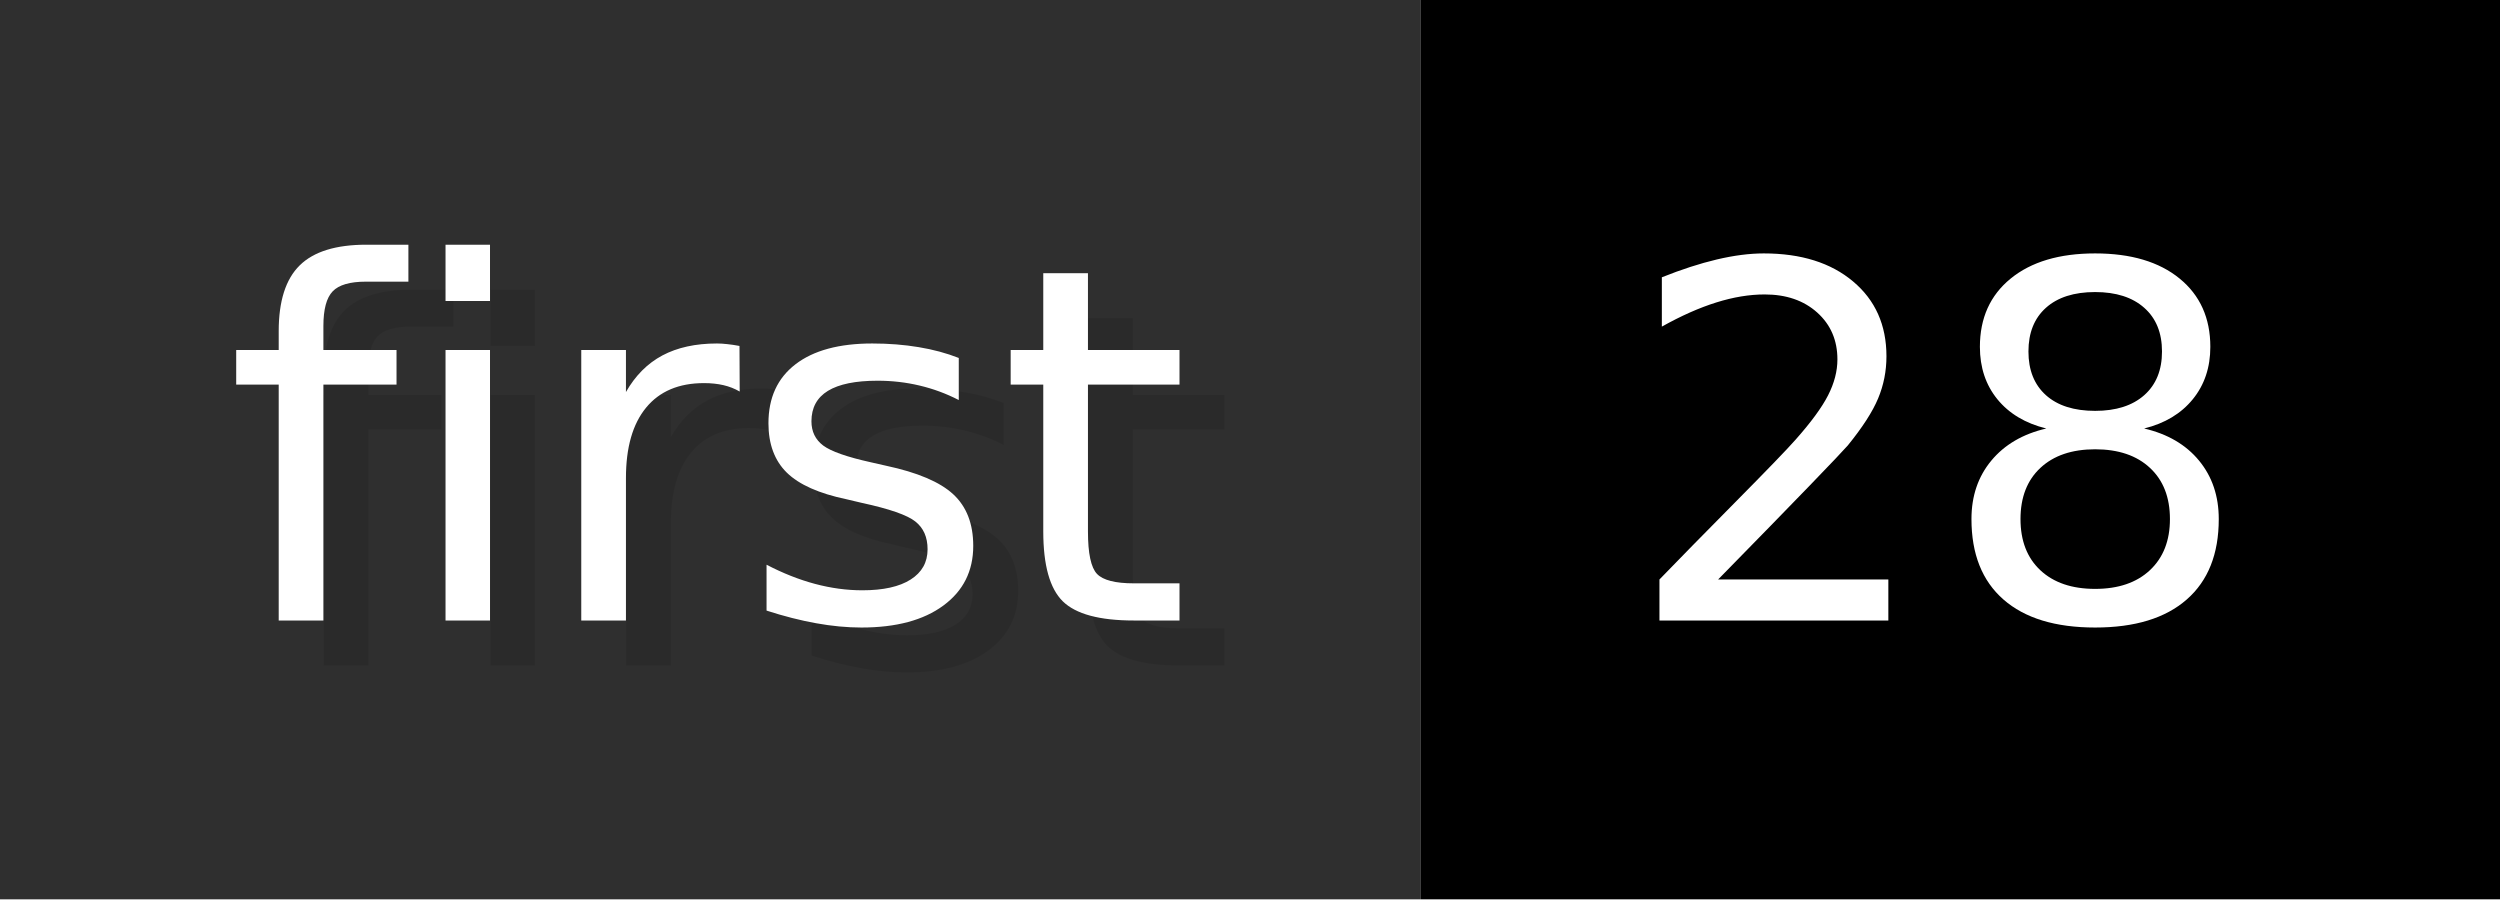
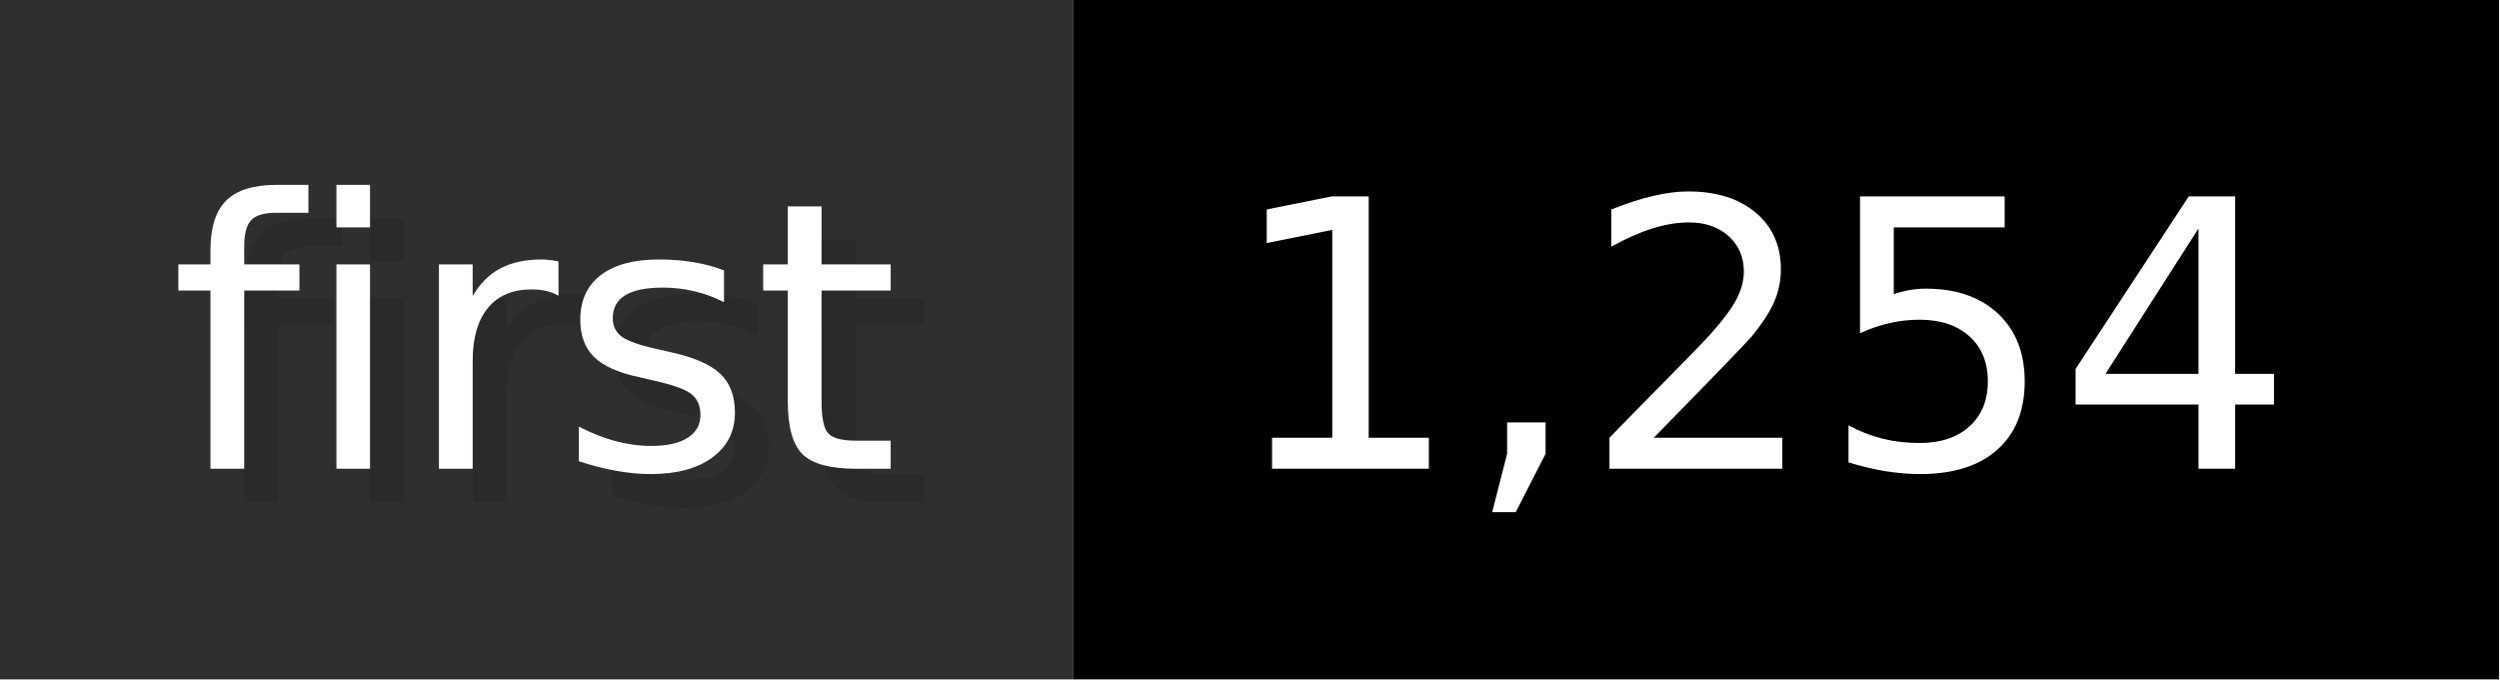
- <svg xmlns="http://www.w3.org/2000/svg" width="55.6" height="20" viewBox="0 0 556 200" role="img" aria-label="first: 28">
+ <svg xmlns="http://www.w3.org/2000/svg" width="73.6" height="20" viewBox="0 0 736 200" role="img" aria-label="first: 1,254">
  <g>
    <rect fill="#2F2F2F" width="316" height="200" />
-     <rect fill="#" x="316" width="240" height="200" />
+     <rect fill="#" x="316" width="420" height="200" />
  </g>
  <g aria-hidden="true" fill="#fff" text-anchor="start" font-family="Verdana,DejaVu Sans,sans-serif" font-size="110">
    <text x="60" y="148" textLength="216" fill="#000" opacity="0.1">first</text>
    <text x="50" y="138" textLength="216">first</text>
-     <text x="371" y="148" textLength="140" fill="#000" opacity="0.1">28</text>
-     <text x="361" y="138" textLength="140">28</text>
+     <text x="371" y="148" textLength="320" fill="#000" opacity="0.1">1,254</text>
+     <text x="361" y="138" textLength="320">1,254</text>
  </g>
</svg>
